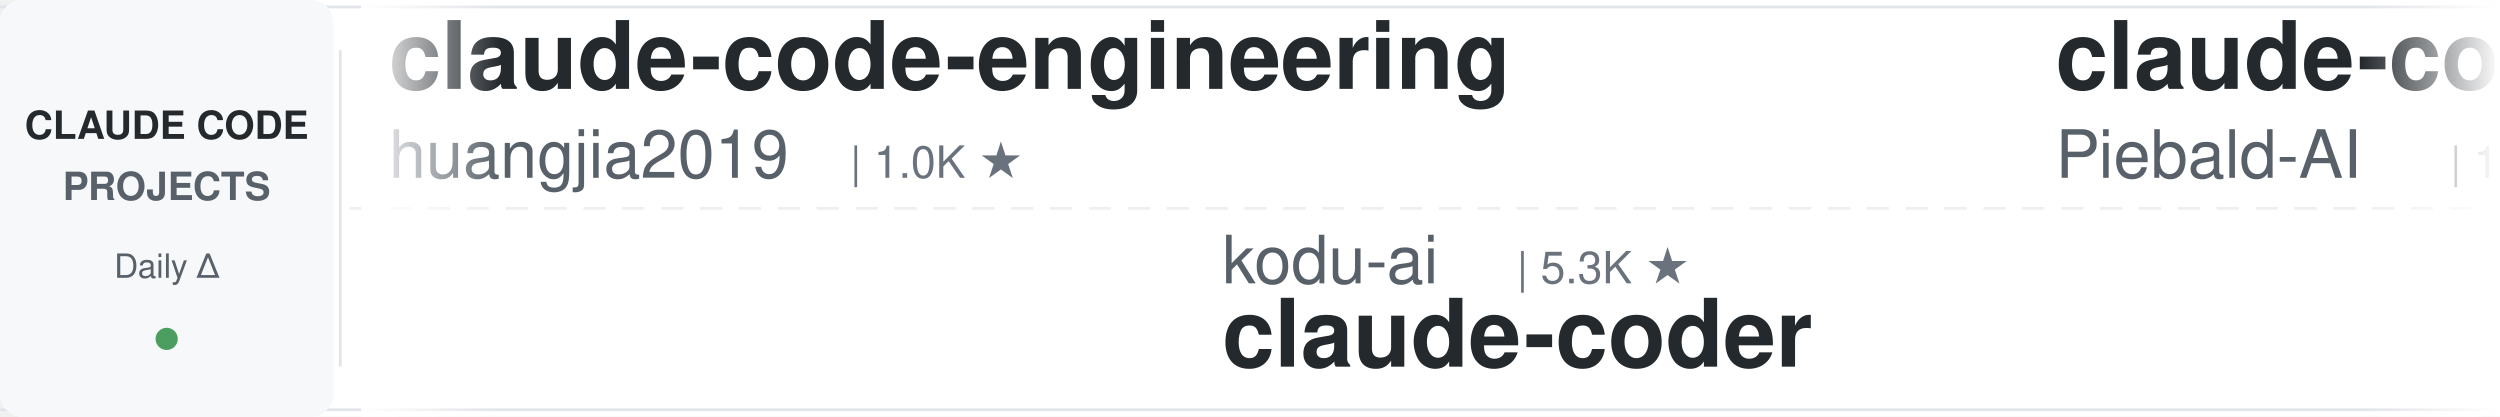
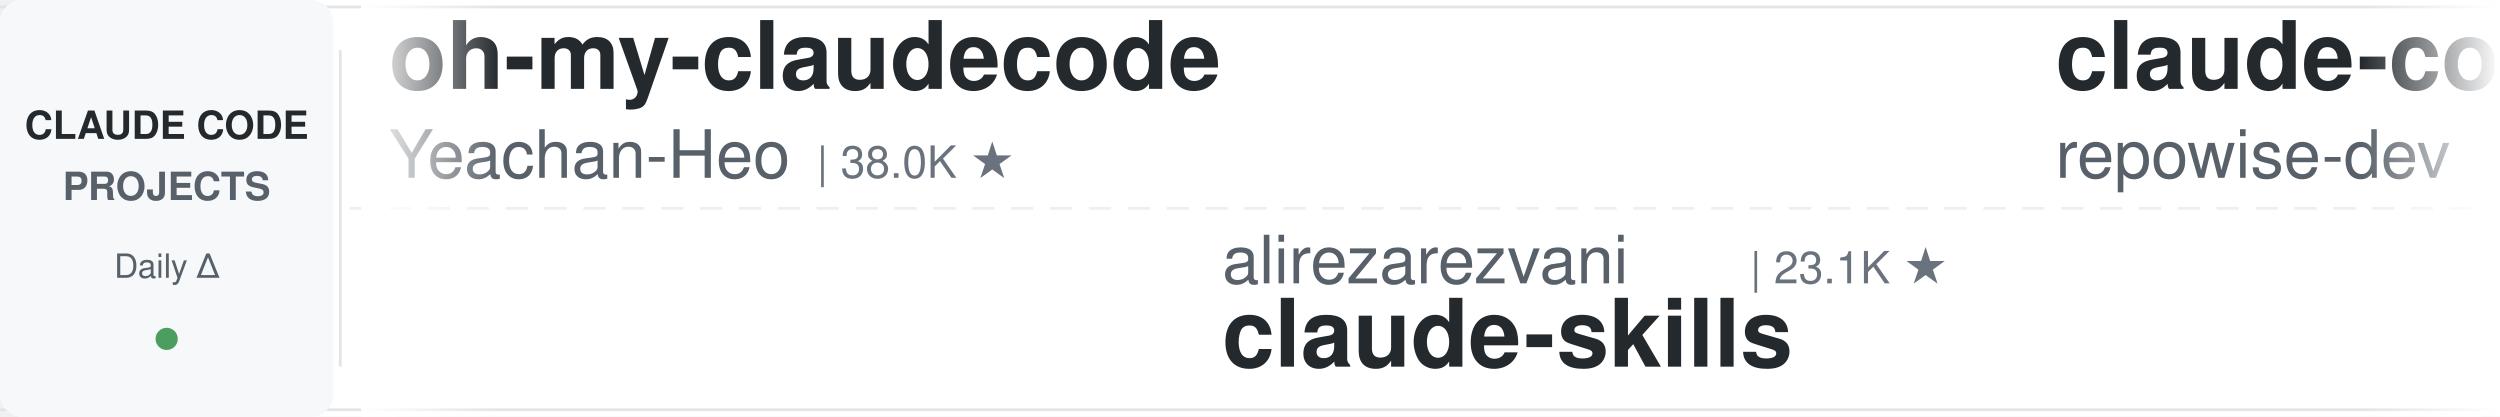
<svg xmlns="http://www.w3.org/2000/svg" width="900" height="150">
  <defs>
    <linearGradient id="leftFade" x1="0%" y1="0%" x2="100%" y2="0%">
      <stop offset="0%" style="stop-color:#ffffff;stop-opacity:1" />
      <stop offset="100%" style="stop-color:#ffffff;stop-opacity:0" />
    </linearGradient>
    <linearGradient id="rightFade" x1="0%" y1="0%" x2="100%" y2="0%">
      <stop offset="0%" style="stop-color:#ffffff;stop-opacity:0" />
      <stop offset="100%" style="stop-color:#ffffff;stop-opacity:1" />
    </linearGradient>
  </defs>
  <rect width="900" height="150" fill="#ffffff" rx="8" />
  <rect x="0" y="2" width="900" height="1" fill="#e1e4e8" />
  <rect x="0" y="147" width="900" height="1" fill="#e1e4e8" />
  <line x1="0" y1="75" x2="900" y2="75" stroke="#e1e4e8" stroke-width="1" stroke-dasharray="8 6" opacity="0.6" />
  <rect x="0" y="0" width="120" height="150" fill="#f6f8fa" rx="8" />
  <text x="60" y="50" font-family="-apple-system, BlinkMacSystemFont, 'Segoe UI', Helvetica, Arial, sans-serif" font-size="14" font-weight="600" fill="#24292e" text-anchor="middle">CLAUDE CODE</text>
  <text x="60" y="72" font-family="-apple-system, BlinkMacSystemFont, 'Segoe UI', Helvetica, Arial, sans-serif" font-size="14" font-weight="600" fill="#586069" text-anchor="middle">PROJECTS</text>
  <text x="60" y="100" font-family="-apple-system, BlinkMacSystemFont, 'Segoe UI', Helvetica, Arial, sans-serif" font-size="12" font-weight="500" fill="#586069" text-anchor="middle">Daily Δ</text>
  <circle cx="60" cy="122" r="4" fill="#22863a" opacity="0.8" />
  <rect x="122" y="18" width="1" height="114" fill="#e1e4e8" />
  <clipPath id="tickerClip">
    <rect x="130" y="0" width="770" height="150" />
  </clipPath>
  <g clip-path="url(#tickerClip)">
    <g id="tickerItems">
      <animateTransform attributeName="transform" attributeType="XML" type="translate" from="0 0" to="-3000 0" dur="54s" repeatCount="indefinite" />
      <g transform="translate(0, 0)">
-         <text x="140" y="32" font-family="-apple-system, BlinkMacSystemFont, 'Segoe UI', Helvetica, Arial, sans-serif" font-size="34" font-weight="600" fill="#24292e">claude-code-engineering</text>
-         <text x="140" y="64" font-family="-apple-system, BlinkMacSystemFont, 'Segoe UI', Helvetica, Arial, sans-serif" font-size="24" font-weight="400" fill="#586069">huangjia2019</text>
-         <text x="306" y="64" font-family="-apple-system, BlinkMacSystemFont, 'Segoe UI', Helvetica, Arial, sans-serif" font-size="16" font-weight="500" fill="#6a737d">| 1.0K ★</text>
+         <text x="140" y="32" font-family="-apple-system, BlinkMacSystemFont, 'Segoe UI', Helvetica, Arial, sans-serif" font-size="34" font-weight="600" fill="#24292e">oh-my-claudecode</text>
+         <text x="140" y="64" font-family="-apple-system, BlinkMacSystemFont, 'Segoe UI', Helvetica, Arial, sans-serif" font-size="24" font-weight="400" fill="#586069">Yeachan-Heo</text>
+         <text x="294" y="64" font-family="-apple-system, BlinkMacSystemFont, 'Segoe UI', Helvetica, Arial, sans-serif" font-size="16" font-weight="500" fill="#6a737d">| 38.0K ★</text>
      </g>
      <g transform="translate(300, 0)">
-         <text x="140" y="102" font-family="-apple-system, BlinkMacSystemFont, 'Segoe UI', Helvetica, Arial, sans-serif" font-size="24" font-weight="400" fill="#586069">kodu-ai</text>
-         <text x="246" y="102" font-family="-apple-system, BlinkMacSystemFont, 'Segoe UI', Helvetica, Arial, sans-serif" font-size="16" font-weight="500" fill="#6a737d">| 5.3K ★</text>
-         <text x="140" y="132" font-family="-apple-system, BlinkMacSystemFont, 'Segoe UI', Helvetica, Arial, sans-serif" font-size="34" font-weight="600" fill="#24292e">claude-coder</text>
+         <text x="140" y="102" font-family="-apple-system, BlinkMacSystemFont, 'Segoe UI', Helvetica, Arial, sans-serif" font-size="24" font-weight="400" fill="#586069">alirezarezvani</text>
+         <text x="330" y="102" font-family="-apple-system, BlinkMacSystemFont, 'Segoe UI', Helvetica, Arial, sans-serif" font-size="16" font-weight="500" fill="#6a737d">| 23.1K ★</text>
+         <text x="140" y="132" font-family="-apple-system, BlinkMacSystemFont, 'Segoe UI', Helvetica, Arial, sans-serif" font-size="34" font-weight="600" fill="#24292e">claude-skills</text>
      </g>
      <g transform="translate(600, 0)">
+         <text x="140" y="32" font-family="-apple-system, BlinkMacSystemFont, 'Segoe UI', Helvetica, Arial, sans-serif" font-size="34" font-weight="600" fill="#24292e">claude-code-prompts</text>
+         <text x="140" y="64" font-family="-apple-system, BlinkMacSystemFont, 'Segoe UI', Helvetica, Arial, sans-serif" font-size="24" font-weight="400" fill="#586069">repowise-dev</text>
+         <text x="306" y="64" font-family="-apple-system, BlinkMacSystemFont, 'Segoe UI', Helvetica, Arial, sans-serif" font-size="16" font-weight="500" fill="#6a737d">| 1.2K ★</text>
+       </g>
+       <g transform="translate(900, 0)">
+         <text x="140" y="102" font-family="-apple-system, BlinkMacSystemFont, 'Segoe UI', Helvetica, Arial, sans-serif" font-size="24" font-weight="400" fill="#586069">nicedreamzapp</text>
+         <text x="318" y="102" font-family="-apple-system, BlinkMacSystemFont, 'Segoe UI', Helvetica, Arial, sans-serif" font-size="16" font-weight="500" fill="#6a737d">| 3.0K ★</text>
+         <text x="140" y="132" font-family="-apple-system, BlinkMacSystemFont, 'Segoe UI', Helvetica, Arial, sans-serif" font-size="34" font-weight="600" fill="#24292e">claude-code-local</text>
+       </g>
+       <g transform="translate(1200, 0)">
+         <text x="140" y="32" font-family="-apple-system, BlinkMacSystemFont, 'Segoe UI', Helvetica, Arial, sans-serif" font-size="34" font-weight="600" fill="#24292e">claude-code-cheat-sheet</text>
+         <text x="140" y="64" font-family="-apple-system, BlinkMacSystemFont, 'Segoe UI', Helvetica, Arial, sans-serif" font-size="24" font-weight="400" fill="#586069">Njengah</text>
+         <text x="246" y="64" font-family="-apple-system, BlinkMacSystemFont, 'Segoe UI', Helvetica, Arial, sans-serif" font-size="16" font-weight="500" fill="#6a737d">| 1.9K ★</text>
+       </g>
+       <g transform="translate(1500, 0)">
+         <text x="140" y="102" font-family="-apple-system, BlinkMacSystemFont, 'Segoe UI', Helvetica, Arial, sans-serif" font-size="24" font-weight="400" fill="#586069">lorryjovens-hub</text>
+         <text x="342" y="102" font-family="-apple-system, BlinkMacSystemFont, 'Segoe UI', Helvetica, Arial, sans-serif" font-size="16" font-weight="500" fill="#6a737d">| 1.7K ★</text>
+         <text x="140" y="132" font-family="-apple-system, BlinkMacSystemFont, 'Segoe UI', Helvetica, Arial, sans-serif" font-size="34" font-weight="600" fill="#24292e">claude-code-rust</text>
+       </g>
+       <g transform="translate(1800, 0)">
+         <text x="140" y="32" font-family="-apple-system, BlinkMacSystemFont, 'Segoe UI', Helvetica, Arial, sans-serif" font-size="34" font-weight="600" fill="#24292e">claude-code-guide</text>
+         <text x="140" y="64" font-family="-apple-system, BlinkMacSystemFont, 'Segoe UI', Helvetica, Arial, sans-serif" font-size="24" font-weight="400" fill="#586069">zebbern</text>
+         <text x="246" y="64" font-family="-apple-system, BlinkMacSystemFont, 'Segoe UI', Helvetica, Arial, sans-serif" font-size="16" font-weight="500" fill="#6a737d">| 4.4K ★</text>
+       </g>
+       <g transform="translate(2100, 0)">
+         <text x="140" y="102" font-family="-apple-system, BlinkMacSystemFont, 'Segoe UI', Helvetica, Arial, sans-serif" font-size="24" font-weight="400" fill="#586069">Alishahryar1</text>
+         <text x="306" y="102" font-family="-apple-system, BlinkMacSystemFont, 'Segoe UI', Helvetica, Arial, sans-serif" font-size="16" font-weight="500" fill="#6a737d">| 41.8K ★</text>
+         <text x="140" y="132" font-family="-apple-system, BlinkMacSystemFont, 'Segoe UI', Helvetica, Arial, sans-serif" font-size="34" font-weight="600" fill="#24292e">free-claude-code</text>
+       </g>
+       <g transform="translate(2400, 0)">
        <text x="140" y="32" font-family="-apple-system, BlinkMacSystemFont, 'Segoe UI', Helvetica, Arial, sans-serif" font-size="34" font-weight="600" fill="#24292e">claude-code-system-promp...</text>
        <text x="140" y="64" font-family="-apple-system, BlinkMacSystemFont, 'Segoe UI', Helvetica, Arial, sans-serif" font-size="24" font-weight="400" fill="#586069">Piebald-AI</text>
        <text x="282" y="64" font-family="-apple-system, BlinkMacSystemFont, 'Segoe UI', Helvetica, Arial, sans-serif" font-size="16" font-weight="500" fill="#6a737d">| 12.0K ★</text>
      </g>
-       <g transform="translate(900, 0)">
-         <text x="140" y="102" font-family="-apple-system, BlinkMacSystemFont, 'Segoe UI', Helvetica, Arial, sans-serif" font-size="24" font-weight="400" fill="#586069">Windy3f3f3f3f</text>
-         <text x="318" y="102" font-family="-apple-system, BlinkMacSystemFont, 'Segoe UI', Helvetica, Arial, sans-serif" font-size="16" font-weight="500" fill="#6a737d">| 2.5K ★</text>
-         <text x="140" y="132" font-family="-apple-system, BlinkMacSystemFont, 'Segoe UI', Helvetica, Arial, sans-serif" font-size="34" font-weight="600" fill="#24292e">claude-code-from-scratch</text>
-       </g>
-       <g transform="translate(1200, 0)">
-         <text x="140" y="32" font-family="-apple-system, BlinkMacSystemFont, 'Segoe UI', Helvetica, Arial, sans-serif" font-size="34" font-weight="600" fill="#24292e">awesome-claude-code-suba...</text>
-         <text x="140" y="64" font-family="-apple-system, BlinkMacSystemFont, 'Segoe UI', Helvetica, Arial, sans-serif" font-size="24" font-weight="400" fill="#586069">VoltAgent</text>
-         <text x="270" y="64" font-family="-apple-system, BlinkMacSystemFont, 'Segoe UI', Helvetica, Arial, sans-serif" font-size="16" font-weight="500" fill="#6a737d">| 23.6K ★</text>
-       </g>
-       <g transform="translate(1500, 0)">
-         <text x="140" y="102" font-family="-apple-system, BlinkMacSystemFont, 'Segoe UI', Helvetica, Arial, sans-serif" font-size="24" font-weight="400" fill="#586069">disler</text>
-         <text x="234" y="102" font-family="-apple-system, BlinkMacSystemFont, 'Segoe UI', Helvetica, Arial, sans-serif" font-size="16" font-weight="500" fill="#6a737d">| 1.5K ★</text>
-         <text x="140" y="132" font-family="-apple-system, BlinkMacSystemFont, 'Segoe UI', Helvetica, Arial, sans-serif" font-size="34" font-weight="600" fill="#24292e">pi-vs-claude-code</text>
-       </g>
-       <g transform="translate(1800, 0)">
-         <text x="140" y="32" font-family="-apple-system, BlinkMacSystemFont, 'Segoe UI', Helvetica, Arial, sans-serif" font-size="34" font-weight="600" fill="#24292e">Dive-into-Claude-Code</text>
-         <text x="140" y="64" font-family="-apple-system, BlinkMacSystemFont, 'Segoe UI', Helvetica, Arial, sans-serif" font-size="24" font-weight="400" fill="#586069">VILA-Lab</text>
-         <text x="258" y="64" font-family="-apple-system, BlinkMacSystemFont, 'Segoe UI', Helvetica, Arial, sans-serif" font-size="16" font-weight="500" fill="#6a737d">| 2.0K ★</text>
-       </g>
-       <g transform="translate(2100, 0)">
-         <text x="140" y="102" font-family="-apple-system, BlinkMacSystemFont, 'Segoe UI', Helvetica, Arial, sans-serif" font-size="24" font-weight="400" fill="#586069">FlorianBruniaux</text>
-         <text x="342" y="102" font-family="-apple-system, BlinkMacSystemFont, 'Segoe UI', Helvetica, Arial, sans-serif" font-size="16" font-weight="500" fill="#6a737d">| 5.5K ★</text>
-         <text x="140" y="132" font-family="-apple-system, BlinkMacSystemFont, 'Segoe UI', Helvetica, Arial, sans-serif" font-size="34" font-weight="600" fill="#24292e">claude-code-ultimate-gui...</text>
-       </g>
-       <g transform="translate(2400, 0)">
-         <text x="140" y="32" font-family="-apple-system, BlinkMacSystemFont, 'Segoe UI', Helvetica, Arial, sans-serif" font-size="34" font-weight="600" fill="#24292e">claude-code-telegram</text>
-         <text x="140" y="64" font-family="-apple-system, BlinkMacSystemFont, 'Segoe UI', Helvetica, Arial, sans-serif" font-size="24" font-weight="400" fill="#586069">RichardAtCT</text>
-         <text x="294" y="64" font-family="-apple-system, BlinkMacSystemFont, 'Segoe UI', Helvetica, Arial, sans-serif" font-size="16" font-weight="500" fill="#6a737d">| 2.7K ★</text>
-       </g>
      <g transform="translate(2700, 0)">
-         <text x="140" y="102" font-family="-apple-system, BlinkMacSystemFont, 'Segoe UI', Helvetica, Arial, sans-serif" font-size="24" font-weight="400" fill="#586069">anthropics</text>
-         <text x="282" y="102" font-family="-apple-system, BlinkMacSystemFont, 'Segoe UI', Helvetica, Arial, sans-serif" font-size="16" font-weight="500" fill="#6a737d">| 163.7K ★</text>
-         <text x="140" y="132" font-family="-apple-system, BlinkMacSystemFont, 'Segoe UI', Helvetica, Arial, sans-serif" font-size="34" font-weight="600" fill="#24292e">skills</text>
+         <text x="140" y="102" font-family="-apple-system, BlinkMacSystemFont, 'Segoe UI', Helvetica, Arial, sans-serif" font-size="24" font-weight="400" fill="#586069">VoltAgent</text>
+         <text x="270" y="102" font-family="-apple-system, BlinkMacSystemFont, 'Segoe UI', Helvetica, Arial, sans-serif" font-size="16" font-weight="500" fill="#6a737d">| 23.6K ★</text>
+         <text x="140" y="132" font-family="-apple-system, BlinkMacSystemFont, 'Segoe UI', Helvetica, Arial, sans-serif" font-size="34" font-weight="600" fill="#24292e">awesome-claude-code-suba...</text>
      </g>
      <g transform="translate(3000, 0)">
-         <text x="140" y="32" font-family="-apple-system, BlinkMacSystemFont, 'Segoe UI', Helvetica, Arial, sans-serif" font-size="34" font-weight="600" fill="#24292e">claude-code-engineering</text>
-         <text x="140" y="64" font-family="-apple-system, BlinkMacSystemFont, 'Segoe UI', Helvetica, Arial, sans-serif" font-size="24" font-weight="400" fill="#586069">huangjia2019</text>
-         <text x="306" y="64" font-family="-apple-system, BlinkMacSystemFont, 'Segoe UI', Helvetica, Arial, sans-serif" font-size="16" font-weight="500" fill="#6a737d">| 1.0K ★</text>
+         <text x="140" y="32" font-family="-apple-system, BlinkMacSystemFont, 'Segoe UI', Helvetica, Arial, sans-serif" font-size="34" font-weight="600" fill="#24292e">oh-my-claudecode</text>
+         <text x="140" y="64" font-family="-apple-system, BlinkMacSystemFont, 'Segoe UI', Helvetica, Arial, sans-serif" font-size="24" font-weight="400" fill="#586069">Yeachan-Heo</text>
+         <text x="294" y="64" font-family="-apple-system, BlinkMacSystemFont, 'Segoe UI', Helvetica, Arial, sans-serif" font-size="16" font-weight="500" fill="#6a737d">| 38.0K ★</text>
      </g>
      <g transform="translate(3300, 0)">
-         <text x="140" y="102" font-family="-apple-system, BlinkMacSystemFont, 'Segoe UI', Helvetica, Arial, sans-serif" font-size="24" font-weight="400" fill="#586069">kodu-ai</text>
-         <text x="246" y="102" font-family="-apple-system, BlinkMacSystemFont, 'Segoe UI', Helvetica, Arial, sans-serif" font-size="16" font-weight="500" fill="#6a737d">| 5.3K ★</text>
-         <text x="140" y="132" font-family="-apple-system, BlinkMacSystemFont, 'Segoe UI', Helvetica, Arial, sans-serif" font-size="34" font-weight="600" fill="#24292e">claude-coder</text>
+         <text x="140" y="102" font-family="-apple-system, BlinkMacSystemFont, 'Segoe UI', Helvetica, Arial, sans-serif" font-size="24" font-weight="400" fill="#586069">alirezarezvani</text>
+         <text x="330" y="102" font-family="-apple-system, BlinkMacSystemFont, 'Segoe UI', Helvetica, Arial, sans-serif" font-size="16" font-weight="500" fill="#6a737d">| 23.1K ★</text>
+         <text x="140" y="132" font-family="-apple-system, BlinkMacSystemFont, 'Segoe UI', Helvetica, Arial, sans-serif" font-size="34" font-weight="600" fill="#24292e">claude-skills</text>
      </g>
      <g transform="translate(3600, 0)">
-         <text x="140" y="32" font-family="-apple-system, BlinkMacSystemFont, 'Segoe UI', Helvetica, Arial, sans-serif" font-size="34" font-weight="600" fill="#24292e">claude-code-system-promp...</text>
-         <text x="140" y="64" font-family="-apple-system, BlinkMacSystemFont, 'Segoe UI', Helvetica, Arial, sans-serif" font-size="24" font-weight="400" fill="#586069">Piebald-AI</text>
-         <text x="282" y="64" font-family="-apple-system, BlinkMacSystemFont, 'Segoe UI', Helvetica, Arial, sans-serif" font-size="16" font-weight="500" fill="#6a737d">| 12.0K ★</text>
+         <text x="140" y="32" font-family="-apple-system, BlinkMacSystemFont, 'Segoe UI', Helvetica, Arial, sans-serif" font-size="34" font-weight="600" fill="#24292e">claude-code-prompts</text>
+         <text x="140" y="64" font-family="-apple-system, BlinkMacSystemFont, 'Segoe UI', Helvetica, Arial, sans-serif" font-size="24" font-weight="400" fill="#586069">repowise-dev</text>
+         <text x="306" y="64" font-family="-apple-system, BlinkMacSystemFont, 'Segoe UI', Helvetica, Arial, sans-serif" font-size="16" font-weight="500" fill="#6a737d">| 1.2K ★</text>
      </g>
      <g transform="translate(3900, 0)">
-         <text x="140" y="102" font-family="-apple-system, BlinkMacSystemFont, 'Segoe UI', Helvetica, Arial, sans-serif" font-size="24" font-weight="400" fill="#586069">Windy3f3f3f3f</text>
-         <text x="318" y="102" font-family="-apple-system, BlinkMacSystemFont, 'Segoe UI', Helvetica, Arial, sans-serif" font-size="16" font-weight="500" fill="#6a737d">| 2.5K ★</text>
-         <text x="140" y="132" font-family="-apple-system, BlinkMacSystemFont, 'Segoe UI', Helvetica, Arial, sans-serif" font-size="34" font-weight="600" fill="#24292e">claude-code-from-scratch</text>
+         <text x="140" y="102" font-family="-apple-system, BlinkMacSystemFont, 'Segoe UI', Helvetica, Arial, sans-serif" font-size="24" font-weight="400" fill="#586069">nicedreamzapp</text>
+         <text x="318" y="102" font-family="-apple-system, BlinkMacSystemFont, 'Segoe UI', Helvetica, Arial, sans-serif" font-size="16" font-weight="500" fill="#6a737d">| 3.0K ★</text>
+         <text x="140" y="132" font-family="-apple-system, BlinkMacSystemFont, 'Segoe UI', Helvetica, Arial, sans-serif" font-size="34" font-weight="600" fill="#24292e">claude-code-local</text>
      </g>
    </g>
  </g>
  <rect x="130" y="0" width="50" height="150" fill="url(#leftFade)" />
  <rect x="850" y="0" width="50" height="150" fill="url(#rightFade)" />
</svg>
